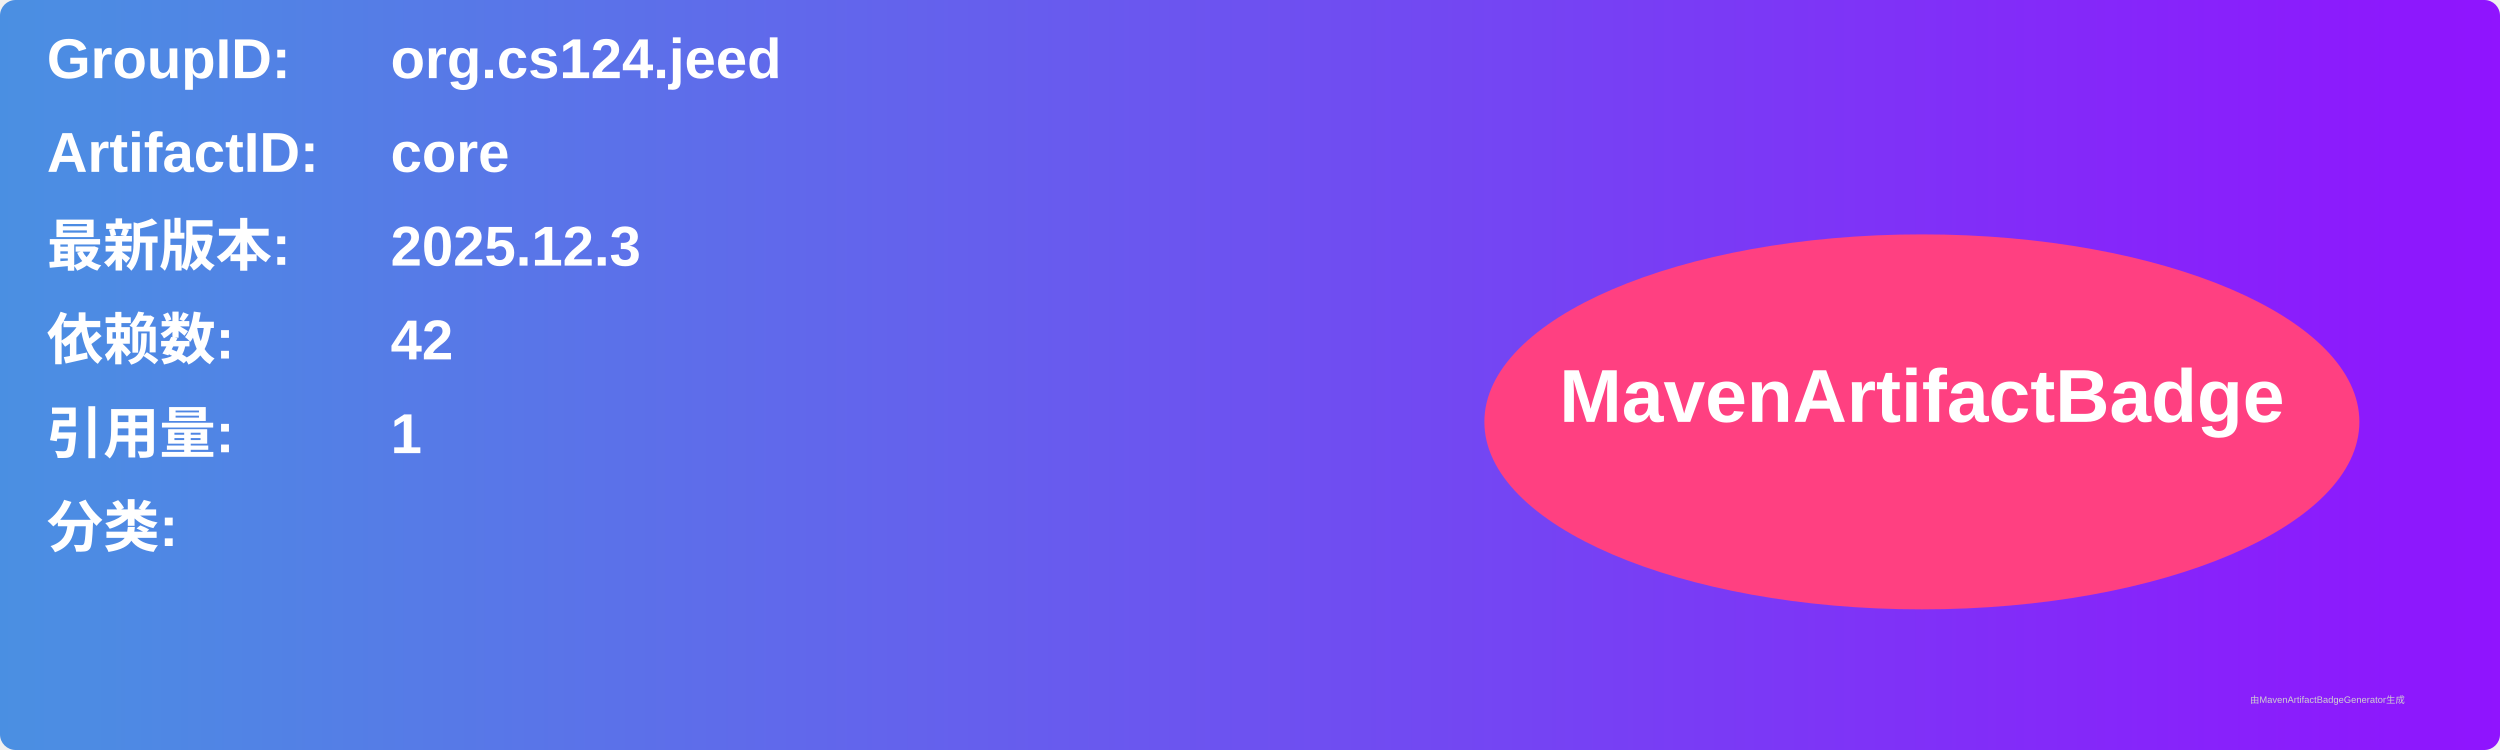
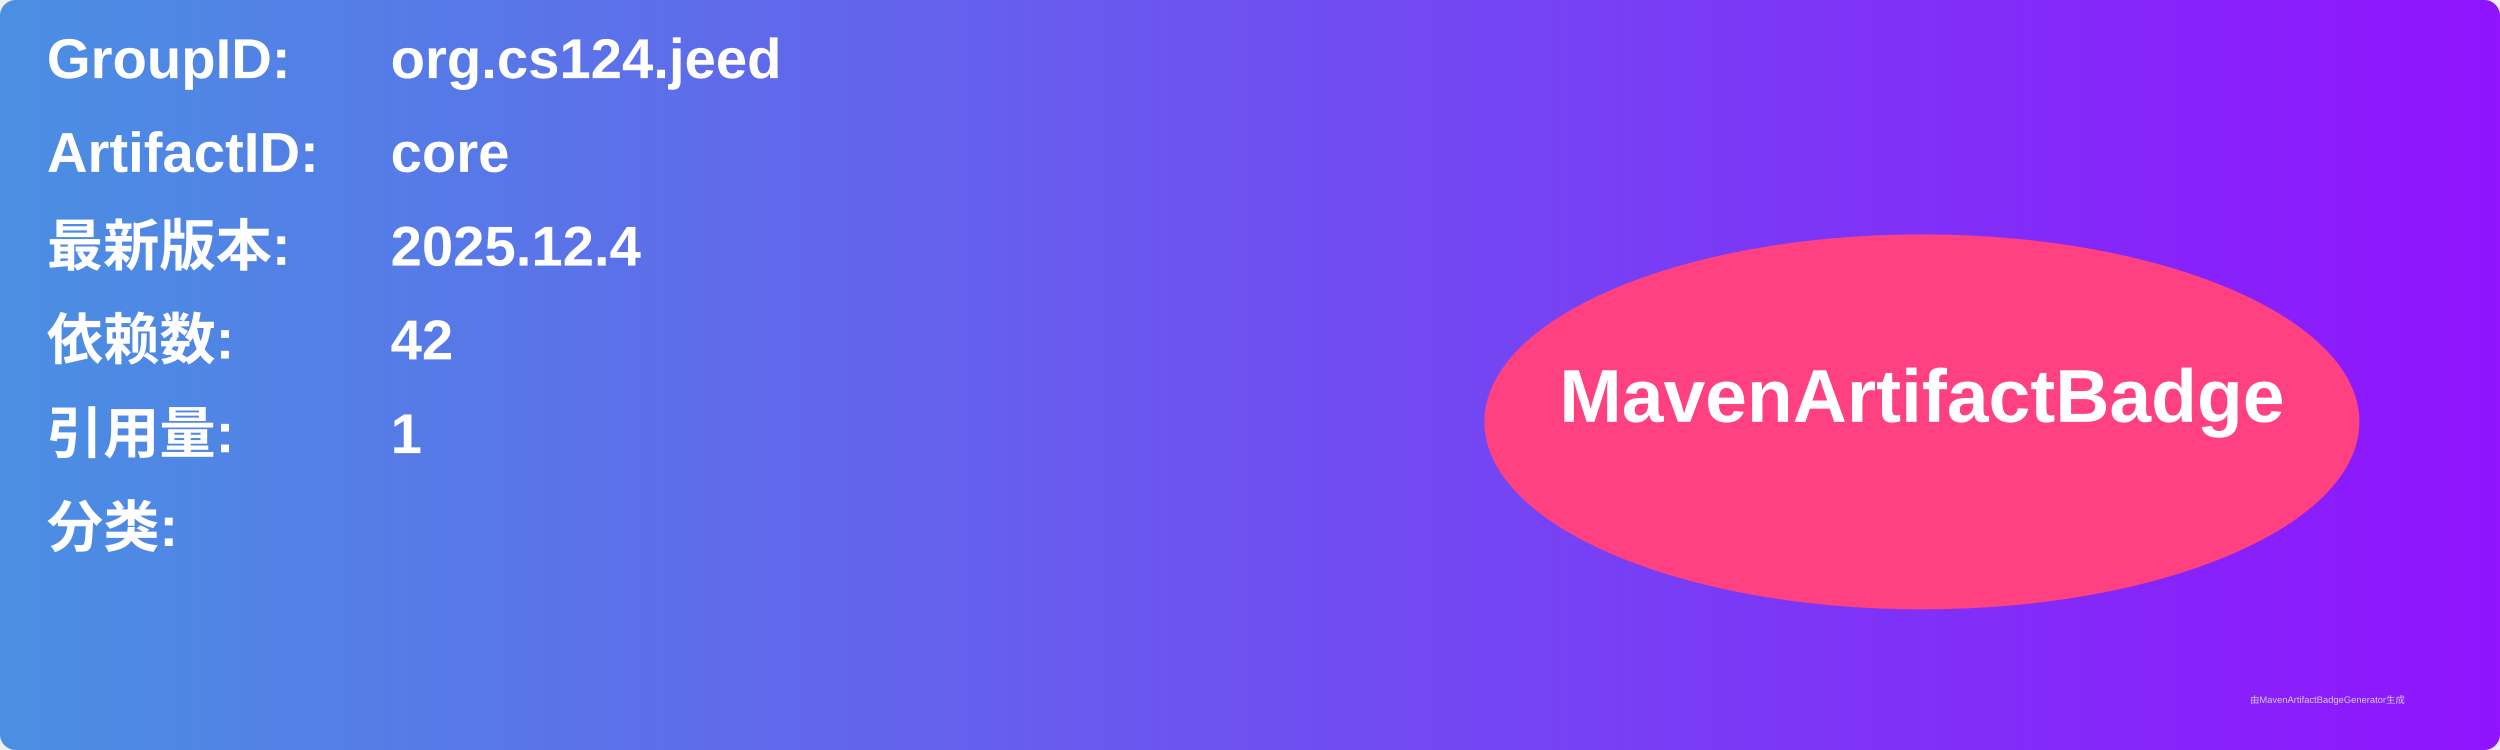
<svg xmlns="http://www.w3.org/2000/svg" width="800" height="240" viewBox="0 0 800 240">
  <linearGradient id="grad" x1="0%" y1="0%" x2="100%" y2="0%">
    <stop offset="0%" stop-color="#4a90e2" />
    <stop offset="100%" stop-color="#9013fe" />
  </linearGradient>
  <rect width="100%" height="100%" rx="5" ry="5" fill="url(#grad)" />
  <g transform="translate(15, 15)">
    <text x="0" y="10" font-family="Arial" font-size="18" fill="white" font-weight="bold" width="260">GroupID:</text>
    <text x="110" y="10" font-family="Arial" font-size="18" fill="white" font-weight="bold" width="460">org.cs124.jeed</text>
    <text x="0" y="40" font-family="Arial" font-size="18" fill="white" font-weight="bold" width="260">ArtifactID:</text>
    <text x="110" y="40" font-family="Arial" font-size="18" fill="white" font-weight="bold" width="460">core</text>
    <text x="0" y="70" font-family="Arial" font-size="18" fill="white" font-weight="bold">最新版本:</text>
    <text x="110" y="70" font-family="Arial" font-size="18" fill="white" font-weight="bold">
-       <tspan font-weight="bold">2025.12.3</tspan>
+       <tspan font-weight="bold">2025.12.4</tspan>
    </text>
    <text x="0" y="100" font-family="Arial" font-size="18" fill="white" font-weight="bold">依赖数: </text>
    <text x="110" y="100" font-family="Arial" font-size="18" fill="white">
      <tspan font-weight="bold">42</tspan>
    </text>
    <text x="0" y="130" font-family="Arial" font-size="18" fill="white" font-weight="bold">引用量: </text>
    <text x="110" y="130" font-family="Arial" font-size="18" fill="white">
      <tspan font-weight="bold">1</tspan>
    </text>
    <text x="0" y="160" font-family="Arial" font-size="18" fill="white" font-weight="bold">分类:</text>
    <text x="10" y="190" font-family="Arial" font-size="10" fill="white">
      <tspan font-weight="bold" />
    </text>
    <ellipse cx="600" cy="120" rx="140" ry="60" fill="#ff4081" />
    <text x="600" y="120" text-anchor="middle" font-family="Arial" font-size="24" fill="white" font-weight="bold">MavenArtifactBadge</text>
  </g>
  <text x="720" y="225" font-family="Arial" font-size="3" fill="#d0d0d0">由MavenArtifactBadgeGenerator生成</text>
</svg>
